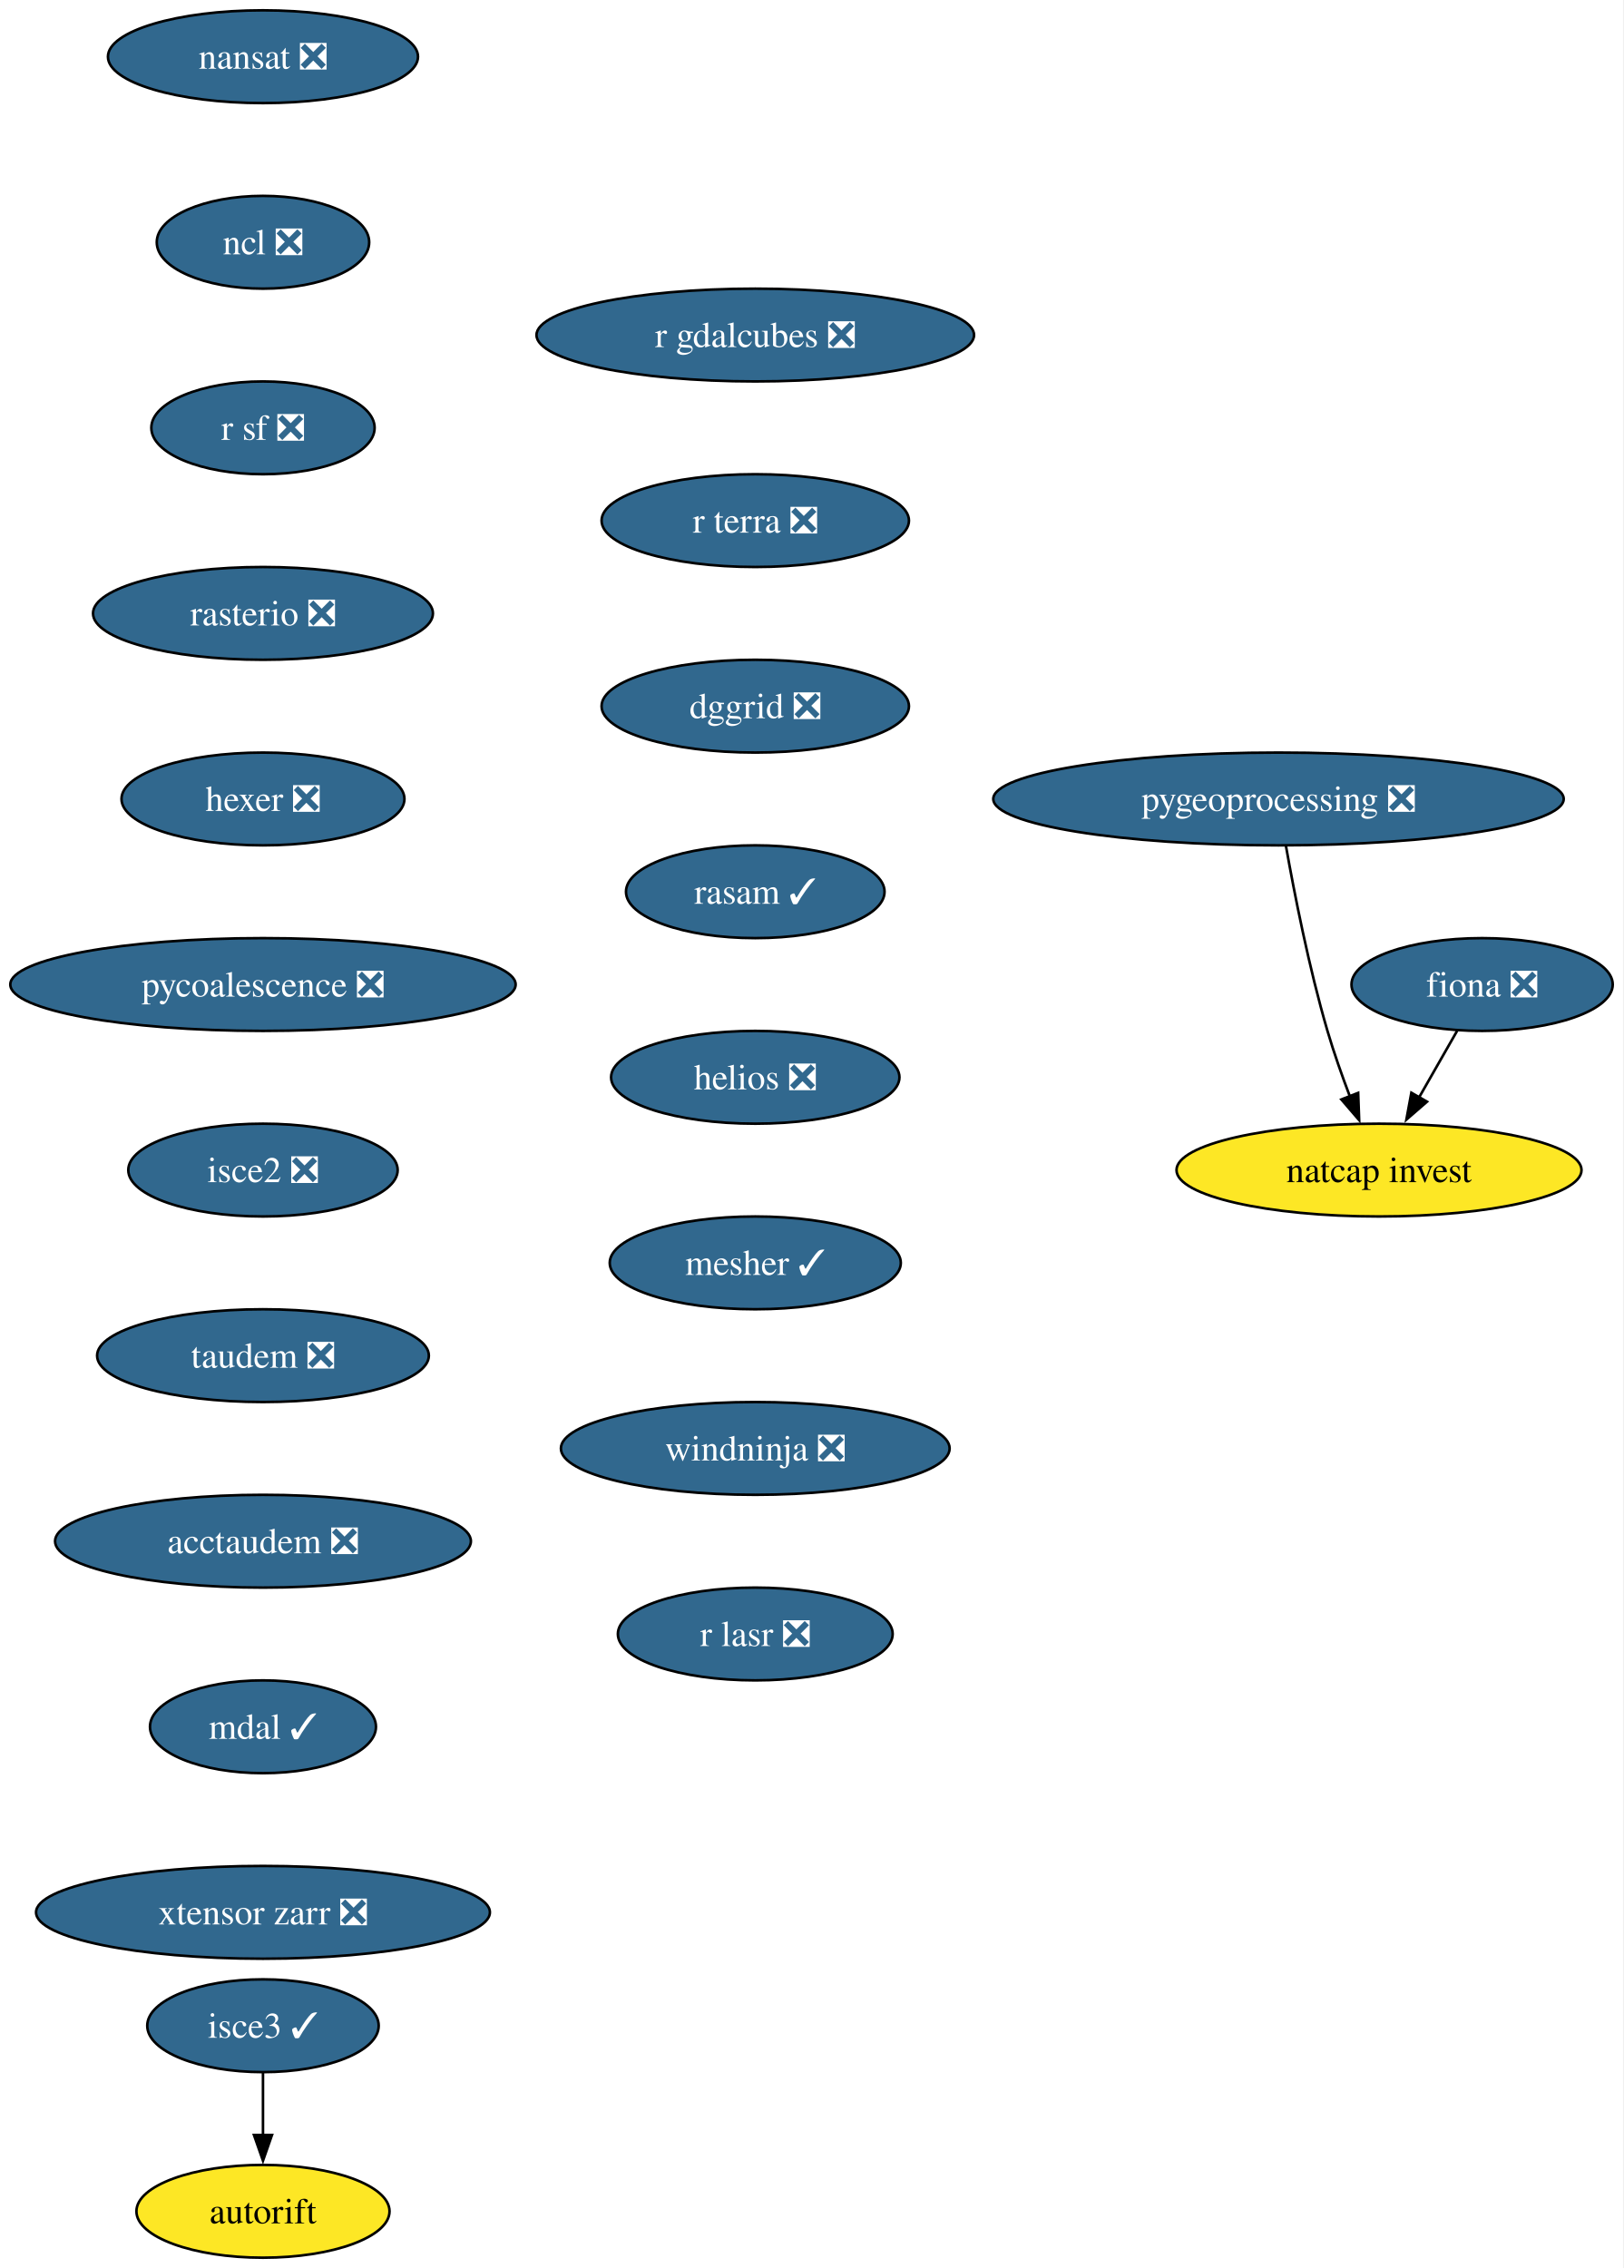
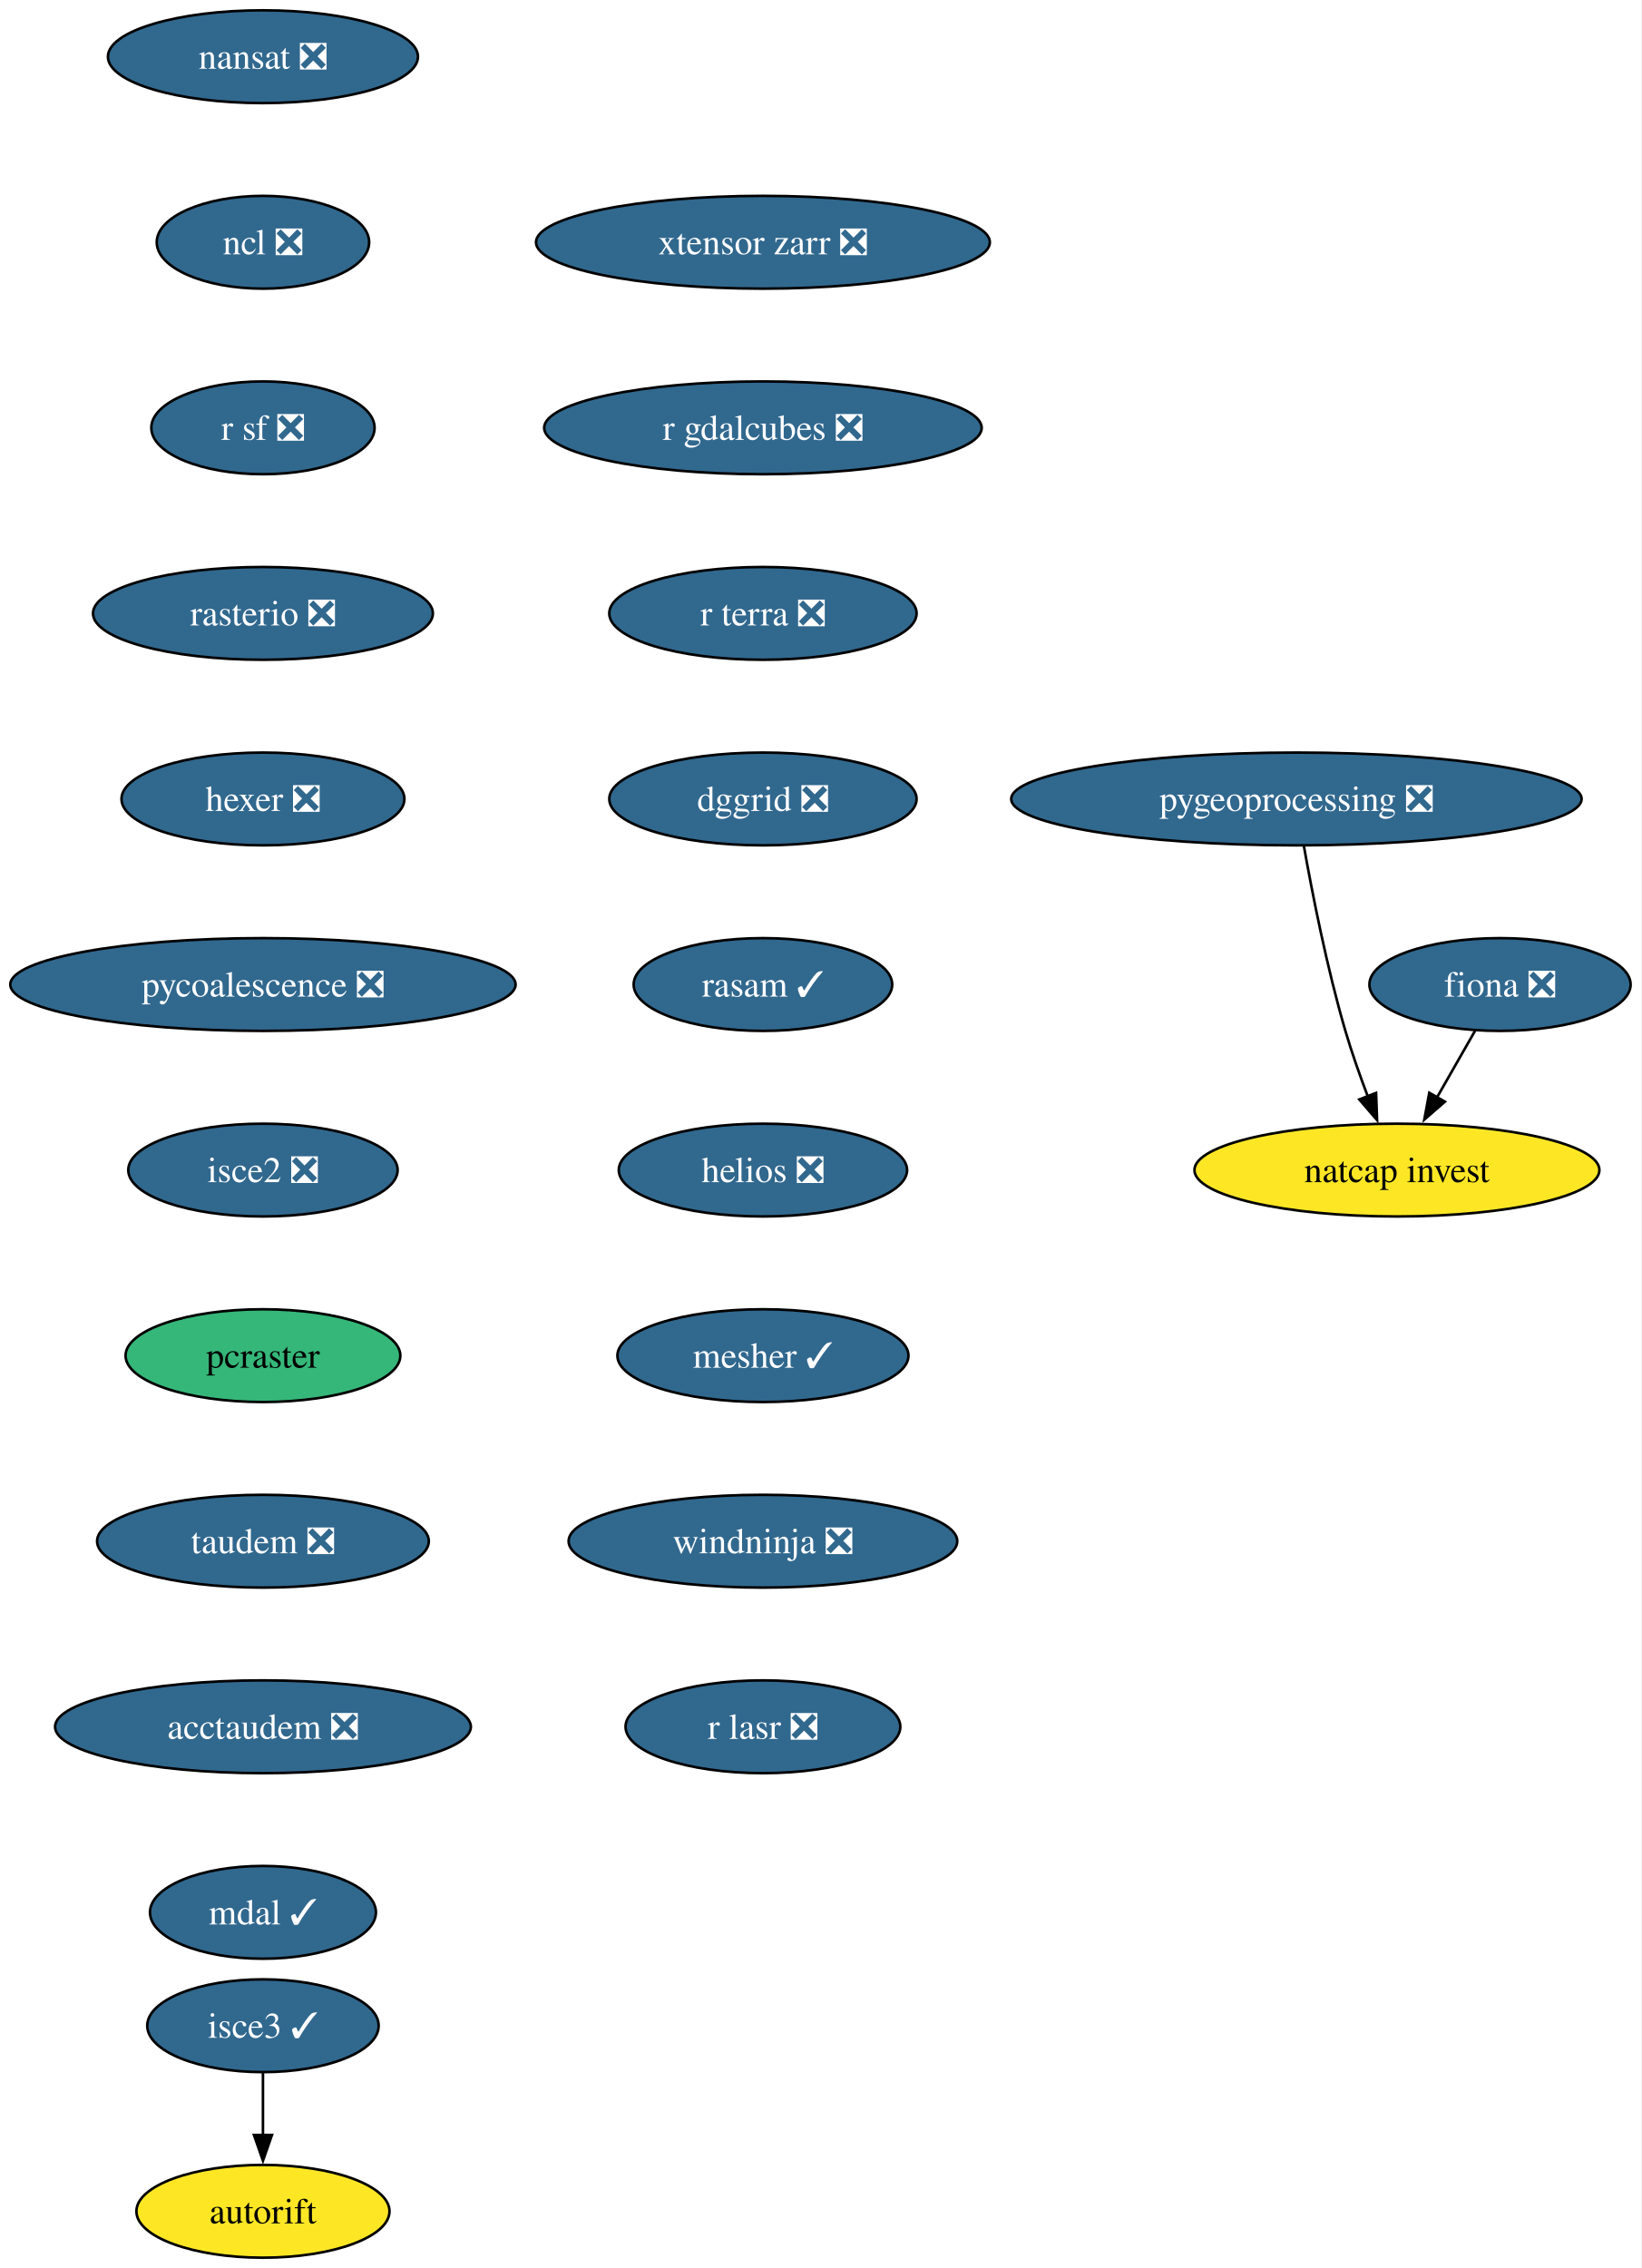
- <svg xmlns="http://www.w3.org/2000/svg" xmlns:xlink="http://www.w3.org/1999/xlink" width="630pt" height="880pt" viewBox="0.00 0.00 630.00 880.00">
+ <svg xmlns="http://www.w3.org/2000/svg" xmlns:xlink="http://www.w3.org/1999/xlink" width="637pt" height="880pt" viewBox="0.00 0.00 637.00 880.00">
  <g id="graph0" class="graph" transform="scale(1 1) rotate(0) translate(4 876)">
-     <polygon fill="white" stroke="none" points="-4,4 -4,-876 625.71,-876 625.71,4 -4,4" />
+     <polygon fill="white" stroke="none" points="-4,4 -4,-876 632.71,-876 632.71,4 -4,4" />
    <g id="node1" class="node">
      <g id="a_node1">
        <a xlink:href="https://github.com/conda-forge/fiona-feedstock/pull/243" xlink:title="fiona ❎">
-           <ellipse fill="#31688e" stroke="black" cx="571.03" cy="-494" rx="50.68" ry="18" />
-           <text xml:space="preserve" text-anchor="middle" x="571.03" y="-489.32" font-family="Times,serif" font-size="14.00" fill="white">fiona ❎</text>
+           <ellipse fill="#31688e" stroke="black" cx="578.03" cy="-494" rx="50.68" ry="18" />
+           <text xml:space="preserve" text-anchor="middle" x="578.03" y="-489.32" font-family="Times,serif" font-size="14.00" fill="white">fiona ❎</text>
        </a>
      </g>
    </g>
    <g id="node2" class="node">
      <g id="a_node2">
        <a xlink:href="https://github.com/conda-forge/natcap.invest-feedstock" xlink:title="natcap invest">
-           <ellipse fill="#fde725" stroke="black" cx="531.03" cy="-422" rx="78.57" ry="18" />
-           <text xml:space="preserve" text-anchor="middle" x="531.03" y="-417.32" font-family="Times,serif" font-size="14.00">natcap invest</text>
+           <ellipse fill="#fde725" stroke="black" cx="538.03" cy="-422" rx="78.57" ry="18" />
+           <text xml:space="preserve" text-anchor="middle" x="538.03" y="-417.32" font-family="Times,serif" font-size="14.00">natcap invest</text>
        </a>
      </g>
    </g>
    <g id="edge1" class="edge">
-       <path fill="none" stroke="black" d="M561.35,-476.05C556.9,-468.26 551.5,-458.82 546.51,-450.08" />
-       <polygon fill="black" stroke="black" points="549.65,-448.54 541.65,-441.59 543.58,-452.01 549.65,-448.54" />
+       <path fill="none" stroke="black" d="M568.35,-476.05C563.9,-468.26 558.5,-458.82 553.51,-450.08" />
+       <polygon fill="black" stroke="black" points="556.65,-448.54 548.65,-441.59 550.58,-452.01 556.65,-448.54" />
    </g>
    <g id="node3" class="node">
      <g id="a_node3">
        <a xlink:href="https://github.com/conda-forge/nansat-feedstock/pull/45" xlink:title="nansat ❎">
          <ellipse fill="#31688e" stroke="black" cx="98.03" cy="-854" rx="60.15" ry="18" />
          <text xml:space="preserve" text-anchor="middle" x="98.03" y="-849.33" font-family="Times,serif" font-size="14.00" fill="white">nansat ❎</text>
        </a>
      </g>
    </g>
    <g id="node4" class="node">
      <g id="a_node4">
        <a xlink:href="https://github.com/conda-forge/ncl-feedstock/pull/172" xlink:title="ncl ❎">
          <ellipse fill="#31688e" stroke="black" cx="98.03" cy="-782" rx="41.21" ry="18" />
          <text xml:space="preserve" text-anchor="middle" x="98.03" y="-777.33" font-family="Times,serif" font-size="14.00" fill="white">ncl ❎</text>
        </a>
      </g>
    </g>
    <g id="node5" class="node">
      <g id="a_node5">
        <a xlink:href="https://github.com/conda-forge/r-sf-feedstock/pull/159" xlink:title="r sf ❎">
          <ellipse fill="#31688e" stroke="black" cx="98.03" cy="-710" rx="43.32" ry="18" />
          <text xml:space="preserve" text-anchor="middle" x="98.03" y="-705.33" font-family="Times,serif" font-size="14.00" fill="white">r sf ❎</text>
        </a>
      </g>
    </g>
    <g id="node6" class="node">
      <g id="a_node6">
        <a xlink:href="https://github.com/conda-forge/rasterio-feedstock/pull/342" xlink:title="rasterio ❎">
          <ellipse fill="#31688e" stroke="black" cx="98.03" cy="-638" rx="65.94" ry="18" />
          <text xml:space="preserve" text-anchor="middle" x="98.03" y="-633.33" font-family="Times,serif" font-size="14.00" fill="white">rasterio ❎</text>
        </a>
      </g>
    </g>
    <g id="node7" class="node">
      <g id="a_node7">
        <a xlink:href="https://github.com/conda-forge/hexer-feedstock/pull/18" xlink:title="hexer ❎">
          <ellipse fill="#31688e" stroke="black" cx="98.03" cy="-566" rx="54.89" ry="18" />
          <text xml:space="preserve" text-anchor="middle" x="98.03" y="-561.33" font-family="Times,serif" font-size="14.00" fill="white">hexer ❎</text>
        </a>
      </g>
    </g>
    <g id="node8" class="node">
      <g id="a_node8">
        <a xlink:href="https://github.com/conda-forge/pycoalescence-feedstock/pull/66" xlink:title="pycoalescence ❎">
          <ellipse fill="#31688e" stroke="black" cx="98.03" cy="-494" rx="98.03" ry="18" />
          <text xml:space="preserve" text-anchor="middle" x="98.03" y="-489.32" font-family="Times,serif" font-size="14.00" fill="white">pycoalescence ❎</text>
        </a>
      </g>
    </g>
    <g id="node9" class="node">
      <g id="a_node9">
        <a xlink:href="https://github.com/conda-forge/isce2-feedstock/pull/84" xlink:title="isce2 ❎">
          <ellipse fill="#31688e" stroke="black" cx="98.03" cy="-422" rx="52.26" ry="18" />
          <text xml:space="preserve" text-anchor="middle" x="98.03" y="-417.32" font-family="Times,serif" font-size="14.00" fill="white">isce2 ❎</text>
        </a>
      </g>
    </g>
    <g id="node10" class="node">
      <g id="a_node10">
+         <a xlink:href="https://github.com/conda-forge/pcraster-feedstock" xlink:title="pcraster">
+           <ellipse fill="#35b779" stroke="black" cx="98.03" cy="-350" rx="53.31" ry="18" />
+           <text xml:space="preserve" text-anchor="middle" x="98.03" y="-345.32" font-family="Times,serif" font-size="14.00">pcraster</text>
+         </a>
+       </g>
+     </g>
+     <g id="node12" class="node">
+       <g id="a_node12">
        <a xlink:href="https://github.com/conda-forge/taudem-feedstock/pull/26" xlink:title="taudem ❎">
-           <ellipse fill="#31688e" stroke="black" cx="98.03" cy="-350" rx="64.36" ry="18" />
-           <text xml:space="preserve" text-anchor="middle" x="98.03" y="-345.32" font-family="Times,serif" font-size="14.00" fill="white">taudem ❎</text>
-         </a>
-       </g>
-     </g>
-     <g id="node13" class="node">
-       <g id="a_node13">
-         <a xlink:href="https://github.com/conda-forge/acctaudem-feedstock/pull/20" xlink:title="acctaudem ❎">
-           <ellipse fill="#31688e" stroke="black" cx="98.03" cy="-278" rx="80.67" ry="18" />
-           <text xml:space="preserve" text-anchor="middle" x="98.03" y="-273.32" font-family="Times,serif" font-size="14.00" fill="white">acctaudem ❎</text>
+           <ellipse fill="#31688e" stroke="black" cx="98.03" cy="-278" rx="64.36" ry="18" />
+           <text xml:space="preserve" text-anchor="middle" x="98.03" y="-273.32" font-family="Times,serif" font-size="14.00" fill="white">taudem ❎</text>
        </a>
      </g>
    </g>
    <g id="node11" class="node">
      <g id="a_node11">
        <a xlink:href="https://github.com/conda-forge/autorift-feedstock" xlink:title="autorift">
          <ellipse fill="#fde725" stroke="black" cx="98.03" cy="-18" rx="49.1" ry="18" />
          <text xml:space="preserve" text-anchor="middle" x="98.03" y="-13.32" font-family="Times,serif" font-size="14.00">autorift</text>
        </a>
      </g>
    </g>
-     <g id="node12" class="node">
-       <g id="a_node12">
-         <a xlink:href="https://github.com/conda-forge/pygeoprocessing-feedstock/pull/54" xlink:title="pygeoprocessing ❎">
-           <ellipse fill="#31688e" stroke="black" cx="492.03" cy="-566" rx="110.66" ry="18" />
-           <text xml:space="preserve" text-anchor="middle" x="492.03" y="-561.33" font-family="Times,serif" font-size="14.00" fill="white">pygeoprocessing ❎</text>
-         </a>
-       </g>
-     </g>
-     <g id="edge9" class="edge">
-       <path fill="none" stroke="black" d="M494.92,-547.75C498.13,-529.68 503.82,-500.56 511.03,-476 513.51,-467.57 516.69,-458.56 519.79,-450.41" />
-       <polygon fill="black" stroke="black" points="522.94,-451.96 523.33,-441.37 516.42,-449.41 522.94,-451.96" />
-     </g>
    <g id="node14" class="node">
      <g id="a_node14">
-         <a xlink:href="https://github.com/conda-forge/mdal-feedstock/pull/70" xlink:title="mdal ✓">
-           <ellipse fill="#31688e" stroke="black" cx="98.03" cy="-206" rx="43.84" ry="18" />
-           <text xml:space="preserve" text-anchor="middle" x="98.03" y="-201.33" font-family="Times,serif" font-size="14.00" fill="white">mdal ✓</text>
-         </a>
-       </g>
+         <a xlink:href="https://github.com/conda-forge/acctaudem-feedstock/pull/20" xlink:title="acctaudem ❎">
+           <ellipse fill="#31688e" stroke="black" cx="98.03" cy="-206" rx="80.67" ry="18" />
+           <text xml:space="preserve" text-anchor="middle" x="98.03" y="-201.33" font-family="Times,serif" font-size="14.00" fill="white">acctaudem ❎</text>
+         </a>
+       </g>
+     </g>
+     <g id="node13" class="node">
+       <g id="a_node13">
+         <a xlink:href="https://github.com/conda-forge/pygeoprocessing-feedstock/pull/54" xlink:title="pygeoprocessing ❎">
+           <ellipse fill="#31688e" stroke="black" cx="499.03" cy="-566" rx="110.66" ry="18" />
+           <text xml:space="preserve" text-anchor="middle" x="499.03" y="-561.33" font-family="Times,serif" font-size="14.00" fill="white">pygeoprocessing ❎</text>
+         </a>
+       </g>
+     </g>
+     <g id="edge10" class="edge">
+       <path fill="none" stroke="black" d="M501.92,-547.75C505.13,-529.68 510.82,-500.56 518.03,-476 520.51,-467.57 523.69,-458.56 526.79,-450.41" />
+       <polygon fill="black" stroke="black" points="529.94,-451.96 530.33,-441.37 523.42,-449.41 529.94,-451.96" />
    </g>
    <g id="node15" class="node">
      <g id="a_node15">
-         <a xlink:href="https://github.com/conda-forge/xtensor-zarr-feedstock/pull/18" xlink:title="xtensor zarr ❎">
-           <ellipse fill="#31688e" stroke="black" cx="98.03" cy="-134" rx="88.04" ry="18" />
-           <text xml:space="preserve" text-anchor="middle" x="98.03" y="-129.32" font-family="Times,serif" font-size="14.00" fill="white">xtensor zarr ❎</text>
+         <a xlink:href="https://github.com/conda-forge/mdal-feedstock/pull/70" xlink:title="mdal ✓">
+           <ellipse fill="#31688e" stroke="black" cx="98.03" cy="-134" rx="43.84" ry="18" />
+           <text xml:space="preserve" text-anchor="middle" x="98.03" y="-129.32" font-family="Times,serif" font-size="14.00" fill="white">mdal ✓</text>
        </a>
      </g>
    </g>
    <g id="node16" class="node">
      <g id="a_node16">
        <a xlink:href="https://github.com/conda-forge/isce3-feedstock/pull/116" xlink:title="isce3 ✓">
          <ellipse fill="#31688e" stroke="black" cx="98.03" cy="-90" rx="44.9" ry="18" />
          <text xml:space="preserve" text-anchor="middle" x="98.03" y="-85.33" font-family="Times,serif" font-size="14.00" fill="white">isce3 ✓</text>
        </a>
      </g>
    </g>
    <g id="edge13" class="edge">
      <path fill="none" stroke="black" d="M98.03,-71.7C98.03,-64.41 98.03,-55.73 98.03,-47.54" />
      <polygon fill="black" stroke="black" points="101.53,-47.62 98.03,-37.62 94.53,-47.62 101.53,-47.62" />
    </g>
    <g id="node17" class="node">
      <g id="a_node17">
-         <a xlink:href="https://github.com/conda-forge/r-gdalcubes-feedstock/pull/80" xlink:title="r gdalcubes ❎">
-           <ellipse fill="#31688e" stroke="black" cx="289.03" cy="-746" rx="84.88" ry="18" />
-           <text xml:space="preserve" text-anchor="middle" x="289.03" y="-741.33" font-family="Times,serif" font-size="14.00" fill="white">r gdalcubes ❎</text>
+         <a xlink:href="https://github.com/conda-forge/xtensor-zarr-feedstock/pull/18" xlink:title="xtensor zarr ❎">
+           <ellipse fill="#31688e" stroke="black" cx="292.03" cy="-782" rx="88.04" ry="18" />
+           <text xml:space="preserve" text-anchor="middle" x="292.03" y="-777.33" font-family="Times,serif" font-size="14.00" fill="white">xtensor zarr ❎</text>
        </a>
      </g>
    </g>
    <g id="node18" class="node">
      <g id="a_node18">
-         <a xlink:href="https://github.com/conda-forge/r-terra-feedstock/pull/140" xlink:title="r terra ❎">
-           <ellipse fill="#31688e" stroke="black" cx="289.03" cy="-674" rx="59.63" ry="18" />
-           <text xml:space="preserve" text-anchor="middle" x="289.03" y="-669.33" font-family="Times,serif" font-size="14.00" fill="white">r terra ❎</text>
+         <a xlink:href="https://github.com/conda-forge/r-gdalcubes-feedstock/pull/80" xlink:title="r gdalcubes ❎">
+           <ellipse fill="#31688e" stroke="black" cx="292.03" cy="-710" rx="84.88" ry="18" />
+           <text xml:space="preserve" text-anchor="middle" x="292.03" y="-705.33" font-family="Times,serif" font-size="14.00" fill="white">r gdalcubes ❎</text>
        </a>
      </g>
    </g>
    <g id="node19" class="node">
      <g id="a_node19">
-         <a xlink:href="https://github.com/conda-forge/dggrid-feedstock/pull/24" xlink:title="dggrid ❎">
-           <ellipse fill="#31688e" stroke="black" cx="289.03" cy="-602" rx="59.63" ry="18" />
-           <text xml:space="preserve" text-anchor="middle" x="289.03" y="-597.33" font-family="Times,serif" font-size="14.00" fill="white">dggrid ❎</text>
+         <a xlink:href="https://github.com/conda-forge/r-terra-feedstock/pull/140" xlink:title="r terra ❎">
+           <ellipse fill="#31688e" stroke="black" cx="292.03" cy="-638" rx="59.63" ry="18" />
+           <text xml:space="preserve" text-anchor="middle" x="292.03" y="-633.33" font-family="Times,serif" font-size="14.00" fill="white">r terra ❎</text>
        </a>
      </g>
    </g>
    <g id="node20" class="node">
      <g id="a_node20">
-         <a xlink:href="https://github.com/conda-forge/rasam-feedstock/pull/6" xlink:title="rasam ✓">
-           <ellipse fill="#31688e" stroke="black" cx="289.03" cy="-530" rx="50.16" ry="18" />
-           <text xml:space="preserve" text-anchor="middle" x="289.03" y="-525.33" font-family="Times,serif" font-size="14.00" fill="white">rasam ✓</text>
+         <a xlink:href="https://github.com/conda-forge/dggrid-feedstock/pull/24" xlink:title="dggrid ❎">
+           <ellipse fill="#31688e" stroke="black" cx="292.03" cy="-566" rx="59.63" ry="18" />
+           <text xml:space="preserve" text-anchor="middle" x="292.03" y="-561.33" font-family="Times,serif" font-size="14.00" fill="white">dggrid ❎</text>
        </a>
      </g>
    </g>
    <g id="node21" class="node">
      <g id="a_node21">
-         <a xlink:href="https://github.com/conda-forge/helios-feedstock/pull/38" xlink:title="helios ❎">
-           <ellipse fill="#31688e" stroke="black" cx="289.03" cy="-458" rx="55.94" ry="18" />
-           <text xml:space="preserve" text-anchor="middle" x="289.03" y="-453.32" font-family="Times,serif" font-size="14.00" fill="white">helios ❎</text>
+         <a xlink:href="https://github.com/conda-forge/rasam-feedstock/pull/6" xlink:title="rasam ✓">
+           <ellipse fill="#31688e" stroke="black" cx="292.03" cy="-494" rx="50.16" ry="18" />
+           <text xml:space="preserve" text-anchor="middle" x="292.03" y="-489.32" font-family="Times,serif" font-size="14.00" fill="white">rasam ✓</text>
        </a>
      </g>
    </g>
    <g id="node22" class="node">
      <g id="a_node22">
-         <a xlink:href="https://github.com/conda-forge/mesher-feedstock/pull/23" xlink:title="mesher ✓">
-           <ellipse fill="#31688e" stroke="black" cx="289.03" cy="-386" rx="56.47" ry="18" />
-           <text xml:space="preserve" text-anchor="middle" x="289.03" y="-381.32" font-family="Times,serif" font-size="14.00" fill="white">mesher ✓</text>
+         <a xlink:href="https://github.com/conda-forge/helios-feedstock/pull/38" xlink:title="helios ❎">
+           <ellipse fill="#31688e" stroke="black" cx="292.03" cy="-422" rx="55.94" ry="18" />
+           <text xml:space="preserve" text-anchor="middle" x="292.03" y="-417.32" font-family="Times,serif" font-size="14.00" fill="white">helios ❎</text>
        </a>
      </g>
    </g>
    <g id="node23" class="node">
      <g id="a_node23">
-         <a xlink:href="https://github.com/conda-forge/windninja-feedstock/pull/25" xlink:title="windninja ❎">
-           <ellipse fill="#31688e" stroke="black" cx="289.03" cy="-314" rx="75.41" ry="18" />
-           <text xml:space="preserve" text-anchor="middle" x="289.03" y="-309.32" font-family="Times,serif" font-size="14.00" fill="white">windninja ❎</text>
+         <a xlink:href="https://github.com/conda-forge/mesher-feedstock/pull/23" xlink:title="mesher ✓">
+           <ellipse fill="#31688e" stroke="black" cx="292.03" cy="-350" rx="56.47" ry="18" />
+           <text xml:space="preserve" text-anchor="middle" x="292.03" y="-345.32" font-family="Times,serif" font-size="14.00" fill="white">mesher ✓</text>
        </a>
      </g>
    </g>
    <g id="node24" class="node">
      <g id="a_node24">
+         <a xlink:href="https://github.com/conda-forge/windninja-feedstock/pull/25" xlink:title="windninja ❎">
+           <ellipse fill="#31688e" stroke="black" cx="292.03" cy="-278" rx="75.41" ry="18" />
+           <text xml:space="preserve" text-anchor="middle" x="292.03" y="-273.32" font-family="Times,serif" font-size="14.00" fill="white">windninja ❎</text>
+         </a>
+       </g>
+     </g>
+     <g id="node25" class="node">
+       <g id="a_node25">
        <a xlink:href="https://github.com/conda-forge/r-lasr-feedstock/pull/32" xlink:title="r lasr ❎">
-           <ellipse fill="#31688e" stroke="black" cx="289.03" cy="-242" rx="53.31" ry="18" />
-           <text xml:space="preserve" text-anchor="middle" x="289.03" y="-237.32" font-family="Times,serif" font-size="14.00" fill="white">r lasr ❎</text>
+           <ellipse fill="#31688e" stroke="black" cx="292.03" cy="-206" rx="53.31" ry="18" />
+           <text xml:space="preserve" text-anchor="middle" x="292.03" y="-201.32" font-family="Times,serif" font-size="14.00" fill="white">r lasr ❎</text>
        </a>
      </g>
    </g>
  </g>
</svg>
